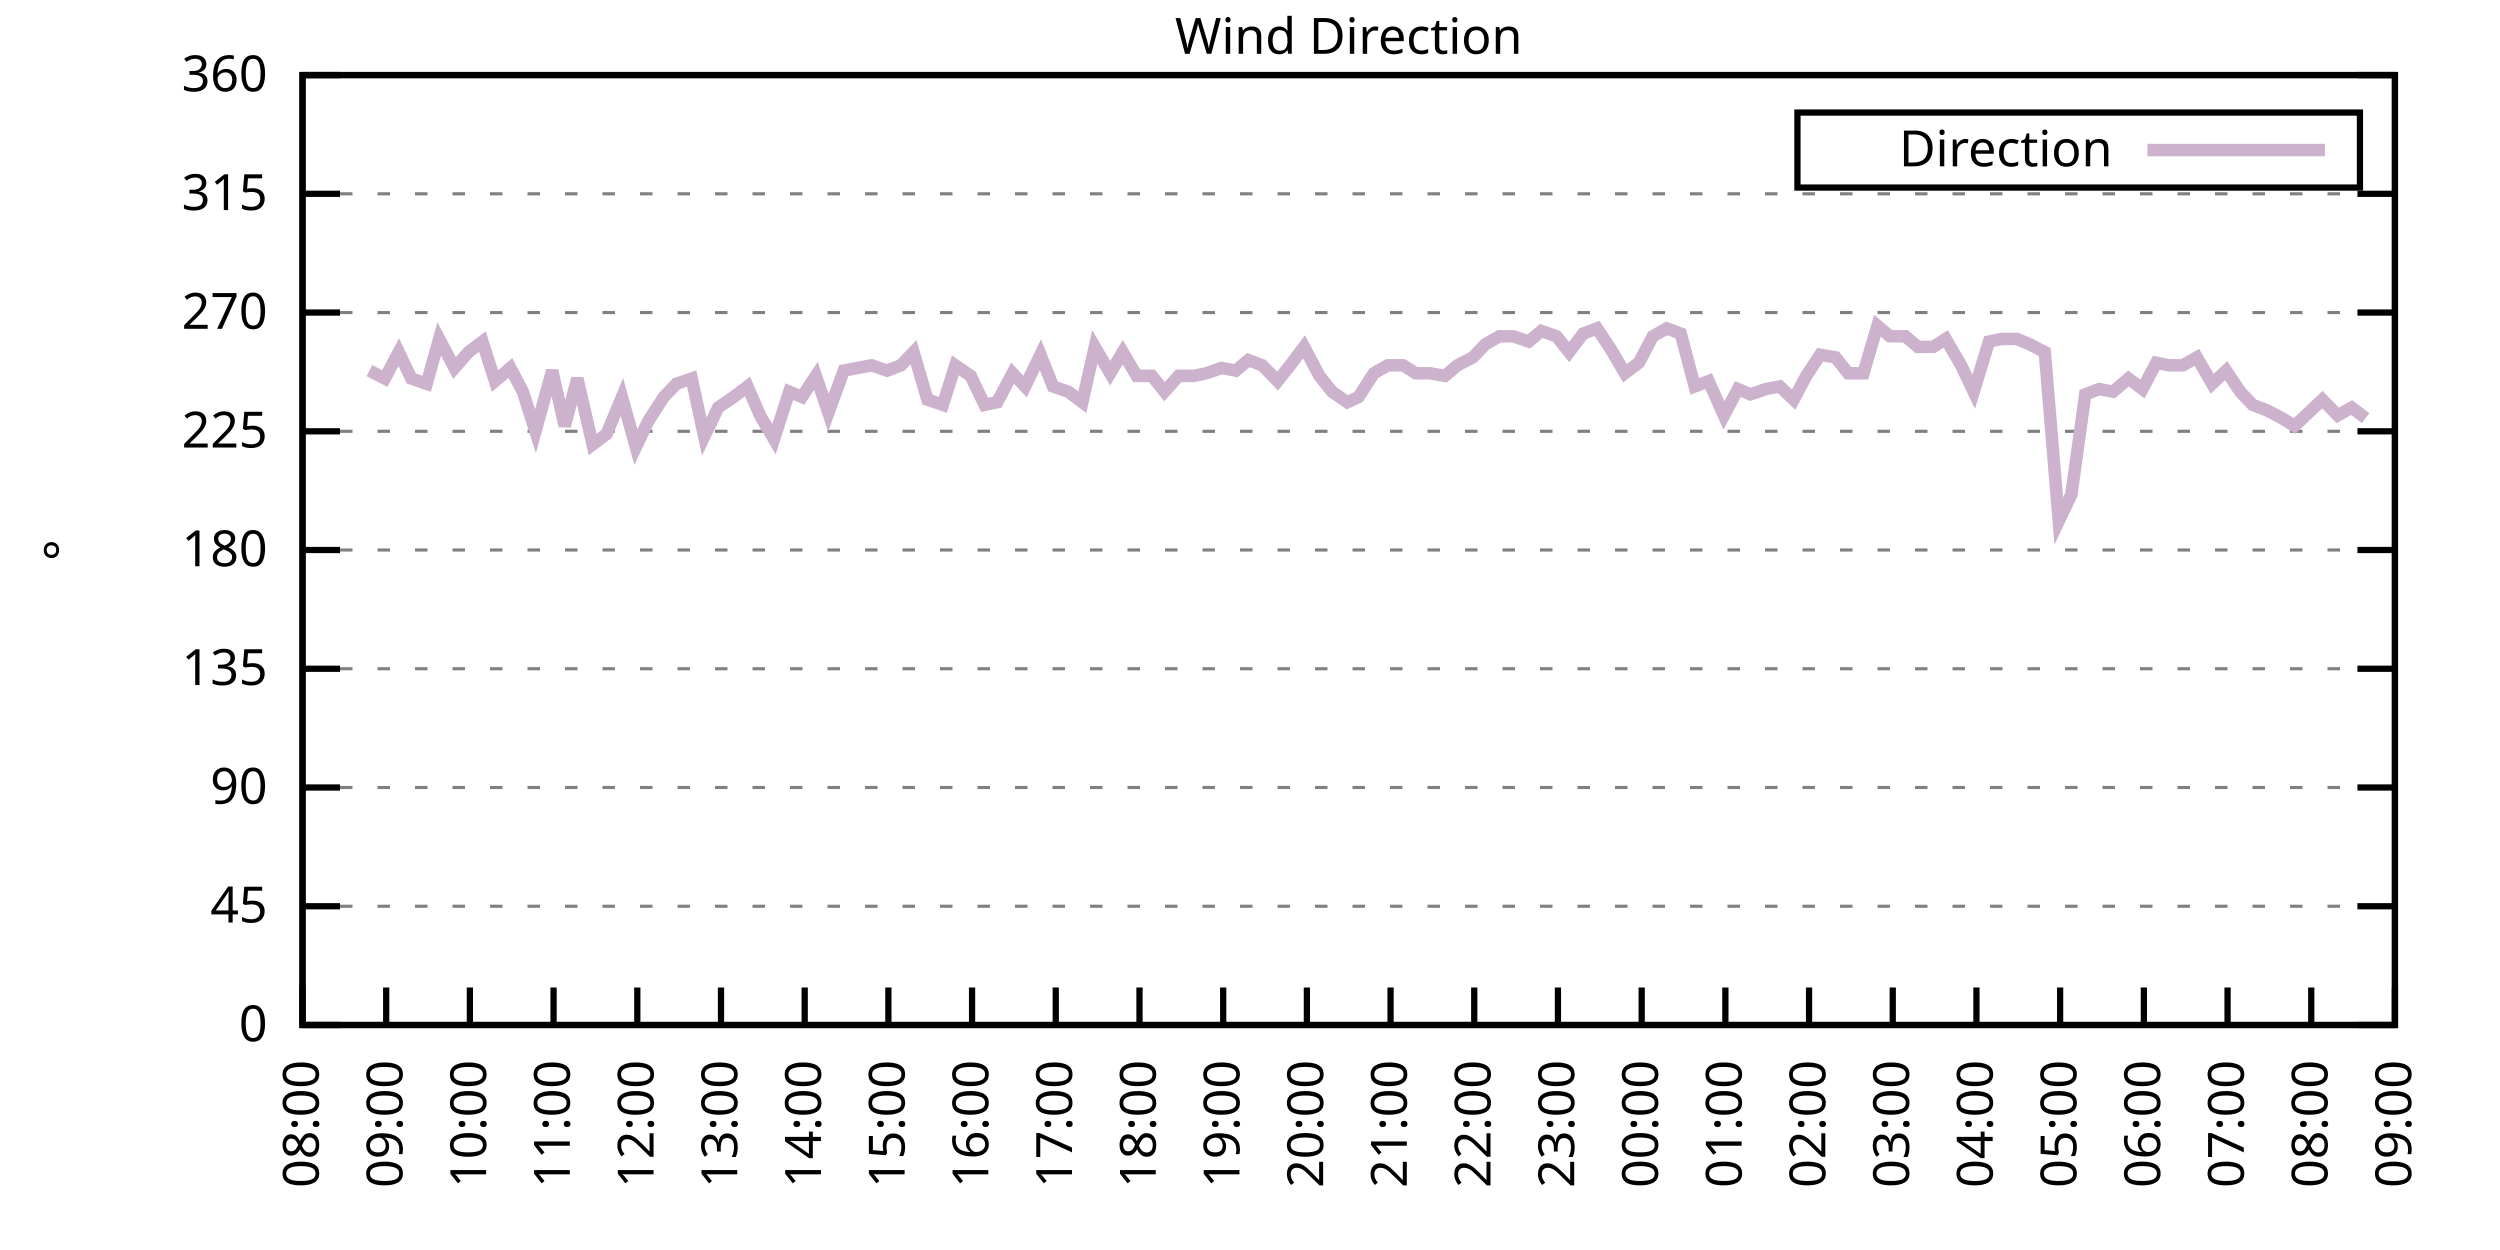
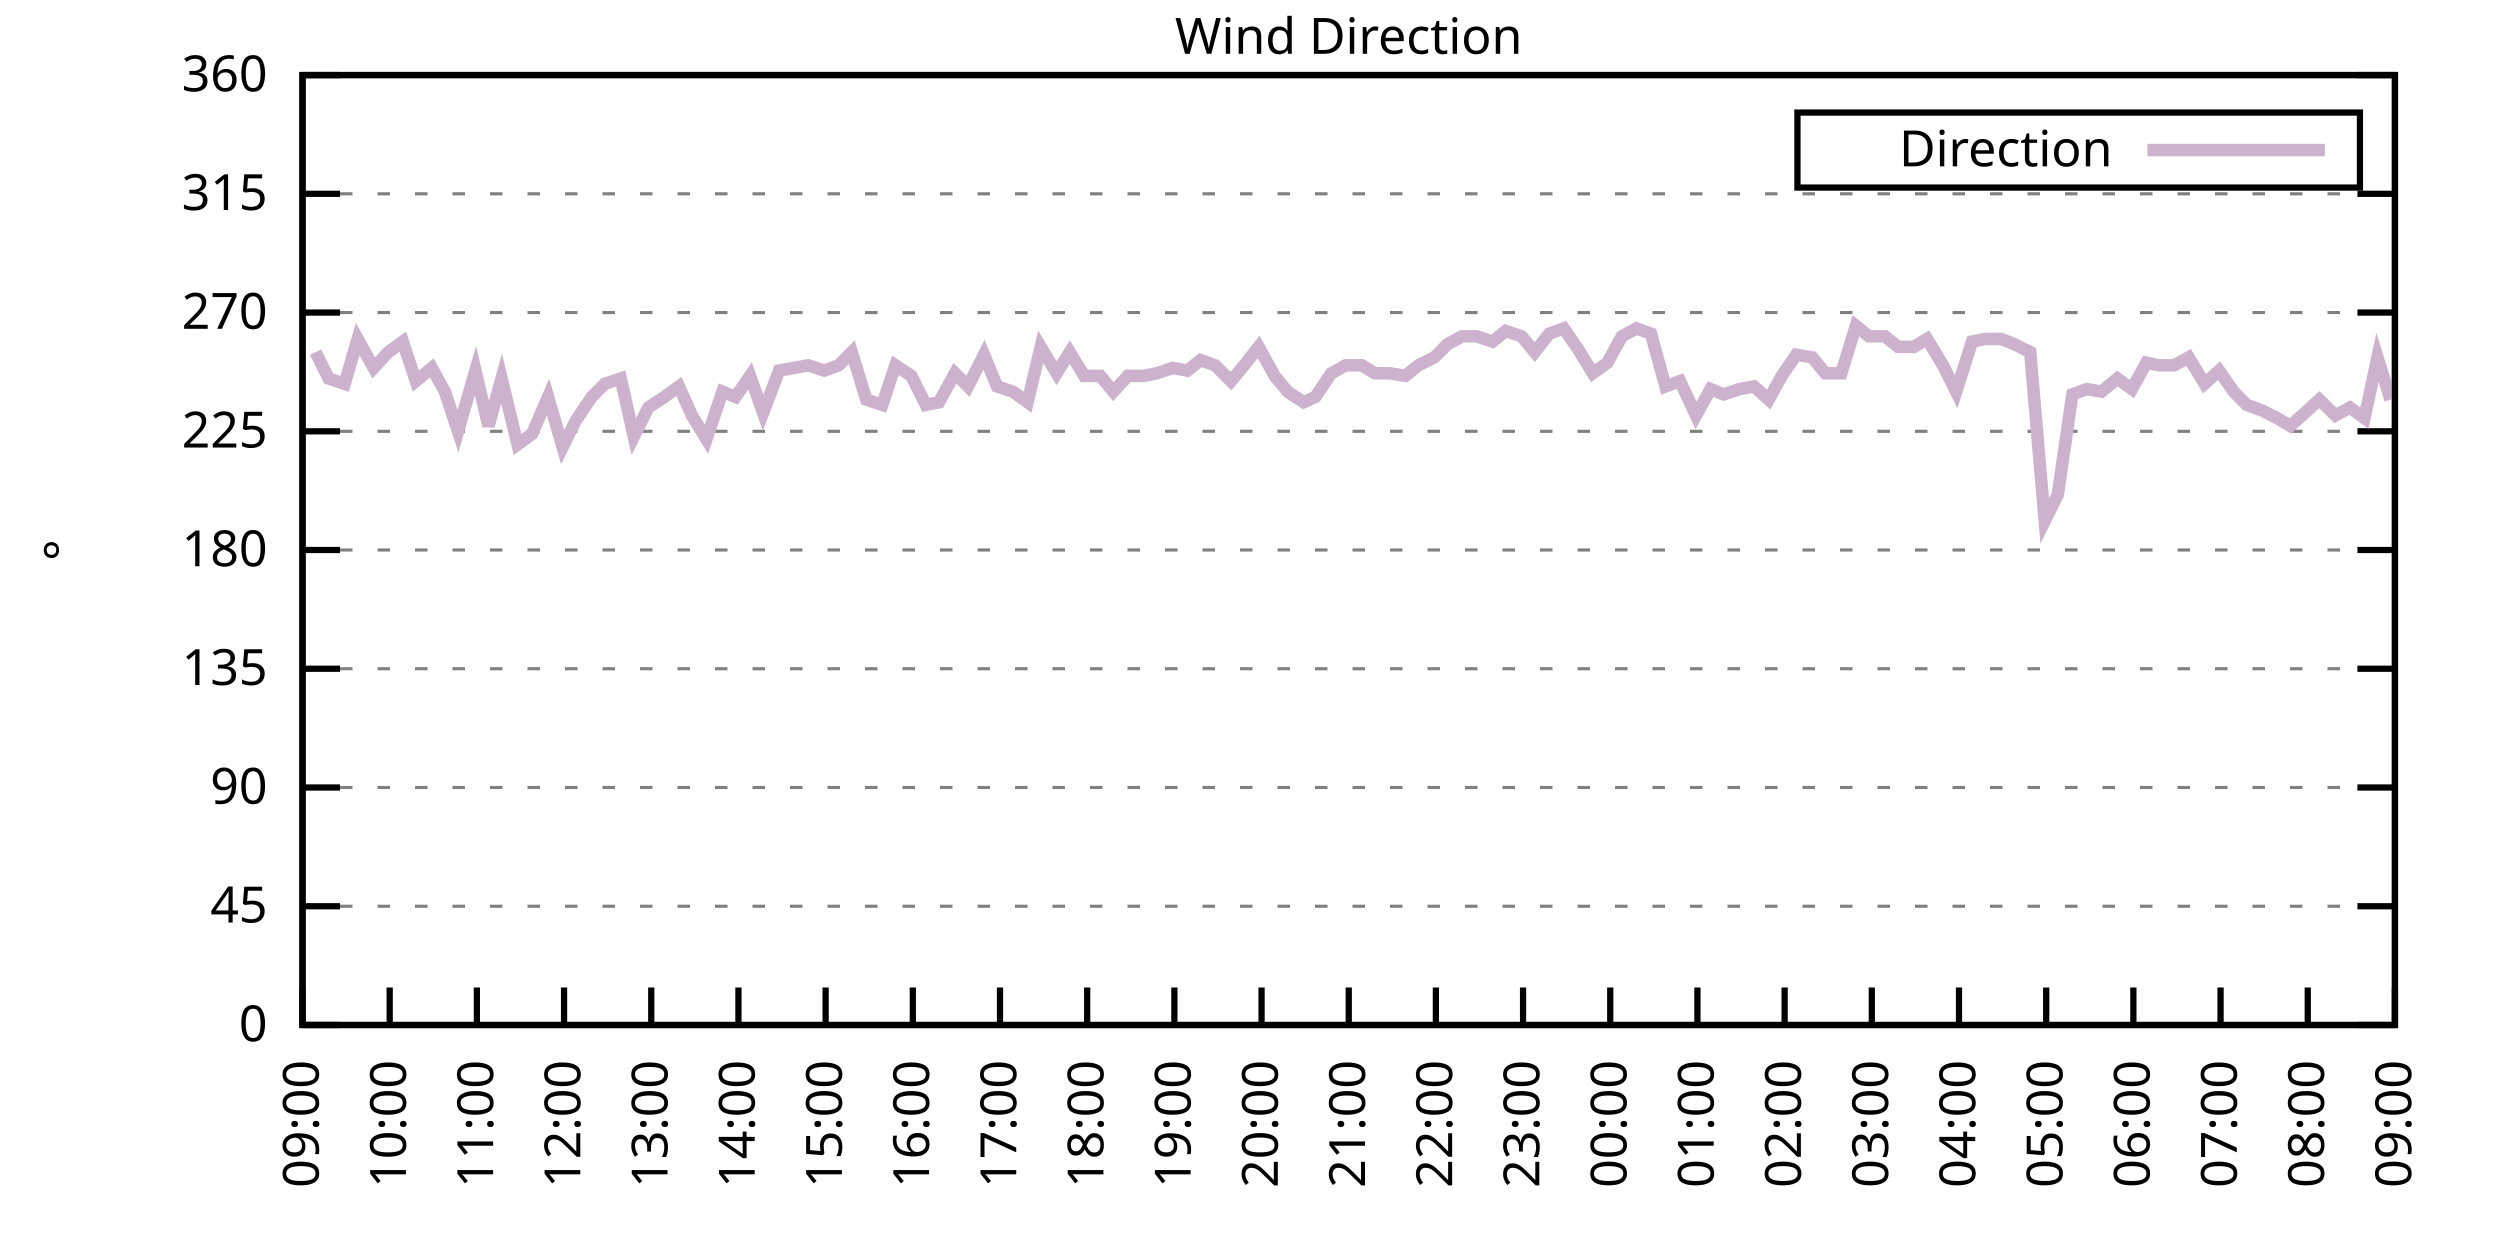
<svg xmlns="http://www.w3.org/2000/svg" xmlns:xlink="http://www.w3.org/1999/xlink" width="400" height="200" viewBox="0 0 400 200">
  <g id="gnuplot_canvas">
    <rect x="0" y="0" width="400" height="200" fill="none" />
    <defs>
      <circle id="gpDot" r="0.5" stroke-width="0.5" stroke="currentColor" />
      <path id="gpPt0" stroke-width="0.333" stroke="currentColor" d="M-1,0 h2 M0,-1 v2" />
      <path id="gpPt1" stroke-width="0.333" stroke="currentColor" d="M-1,-1 L1,1 M1,-1 L-1,1" />
      <path id="gpPt2" stroke-width="0.333" stroke="currentColor" d="M-1,0 L1,0 M0,-1 L0,1 M-1,-1 L1,1 M-1,1 L1,-1" />
      <rect id="gpPt3" stroke-width="0.333" stroke="currentColor" x="-1" y="-1" width="2" height="2" />
      <rect id="gpPt4" stroke-width="0.333" stroke="currentColor" fill="currentColor" x="-1" y="-1" width="2" height="2" />
      <circle id="gpPt5" stroke-width="0.333" stroke="currentColor" cx="0" cy="0" r="1" />
      <use xlink:href="#gpPt5" id="gpPt6" fill="currentColor" stroke="none" />
      <path id="gpPt7" stroke-width="0.333" stroke="currentColor" d="M0,-1.33 L-1.33,0.67 L1.33,0.67 z" />
      <use xlink:href="#gpPt7" id="gpPt8" fill="currentColor" stroke="none" />
      <use xlink:href="#gpPt7" id="gpPt9" stroke="currentColor" transform="rotate(180)" />
      <use xlink:href="#gpPt9" id="gpPt10" fill="currentColor" stroke="none" />
      <use xlink:href="#gpPt3" id="gpPt11" stroke="currentColor" transform="rotate(45)" />
      <use xlink:href="#gpPt11" id="gpPt12" fill="currentColor" stroke="none" />
      <path id="gpPt13" stroke-width="0.333" stroke="currentColor" d="M0,1.330 L1.265,0.411 L0.782,-1.067 L-0.782,-1.076 L-1.265,0.411 z" />
      <use xlink:href="#gpPt13" id="gpPt14" fill="currentColor" stroke="none" />
      <filter id="textbox" filterUnits="objectBoundingBox" x="0" y="0" height="1" width="1">
        <feFlood flood-color="white" flood-opacity="1" result="bgnd" />
        <feComposite in="SourceGraphic" in2="bgnd" operator="atop" />
      </filter>
      <filter id="greybox" filterUnits="objectBoundingBox" x="0" y="0" height="1" width="1">
        <feFlood flood-color="lightgrey" flood-opacity="1" result="grey" />
        <feComposite in="SourceGraphic" in2="grey" operator="atop" />
      </filter>
    </defs>
    <g fill="none" color="white" stroke="currentColor" stroke-width="1.00" stroke-linecap="butt" stroke-linejoin="miter">
</g>
    <g fill="none" color="black" stroke="currentColor" stroke-width="1.00" stroke-linecap="butt" stroke-linejoin="miter">
      <g stroke="none" shape-rendering="crispEdges">
        <polygon fill="rgb(255, 255, 255)" points="48.40,164.00 383.18,164.00 383.18,12.02 48.40,12.02 " />
      </g>
    </g>
    <g fill="none" color="black" stroke="currentColor" stroke-width="1.00" stroke-linecap="butt" stroke-linejoin="miter">
</g>
    <g fill="none" color="black" stroke="black" stroke-width="0.50" stroke-linecap="butt" stroke-linejoin="miter">
</g>
    <g fill="none" color="gray" stroke="currentColor" stroke-width="0.50" stroke-linecap="butt" stroke-linejoin="miter">
      <path stroke="gray" stroke-dasharray="2,4" class="gridline" d="M48.40,164.00 L383.19,164.00  " />
    </g>
    <g fill="none" color="gray" stroke="gray" stroke-width="1.00" stroke-linecap="butt" stroke-linejoin="miter">
</g>
    <g fill="none" color="black" stroke="currentColor" stroke-width="1.00" stroke-linecap="butt" stroke-linejoin="miter">
      <path stroke="black" d="M48.40,164.00 L54.40,164.00 M383.19,164.00 L377.19,164.00  " />
      <g transform="translate(42.80,166.60)" stroke="none" fill="black" font-family="Sans" font-size="8.00" text-anchor="end">
        <text>
          <tspan font-family="Sans"> 0</tspan>
        </text>
      </g>
    </g>
    <g fill="none" color="black" stroke="currentColor" stroke-width="1.00" stroke-linecap="butt" stroke-linejoin="miter">
</g>
    <g fill="none" color="black" stroke="black" stroke-width="0.50" stroke-linecap="butt" stroke-linejoin="miter">
</g>
    <g fill="none" color="gray" stroke="currentColor" stroke-width="0.50" stroke-linecap="butt" stroke-linejoin="miter">
      <path stroke="gray" stroke-dasharray="2,4" class="gridline" d="M48.40,145.00 L383.19,145.00  " />
    </g>
    <g fill="none" color="gray" stroke="gray" stroke-width="1.00" stroke-linecap="butt" stroke-linejoin="miter">
</g>
    <g fill="none" color="black" stroke="currentColor" stroke-width="1.00" stroke-linecap="butt" stroke-linejoin="miter">
      <path stroke="black" d="M48.40,145.00 L54.40,145.00 M383.19,145.00 L377.19,145.00  " />
      <g transform="translate(42.80,147.60)" stroke="none" fill="black" font-family="Sans" font-size="8.00" text-anchor="end">
        <text>
          <tspan font-family="Sans"> 45</tspan>
        </text>
      </g>
    </g>
    <g fill="none" color="black" stroke="currentColor" stroke-width="1.00" stroke-linecap="butt" stroke-linejoin="miter">
</g>
    <g fill="none" color="black" stroke="black" stroke-width="0.50" stroke-linecap="butt" stroke-linejoin="miter">
</g>
    <g fill="none" color="gray" stroke="currentColor" stroke-width="0.50" stroke-linecap="butt" stroke-linejoin="miter">
      <path stroke="gray" stroke-dasharray="2,4" class="gridline" d="M48.40,126.00 L383.19,126.00  " />
    </g>
    <g fill="none" color="gray" stroke="gray" stroke-width="1.00" stroke-linecap="butt" stroke-linejoin="miter">
</g>
    <g fill="none" color="black" stroke="currentColor" stroke-width="1.00" stroke-linecap="butt" stroke-linejoin="miter">
      <path stroke="black" d="M48.40,126.00 L54.40,126.00 M383.19,126.00 L377.19,126.00  " />
      <g transform="translate(42.80,128.60)" stroke="none" fill="black" font-family="Sans" font-size="8.00" text-anchor="end">
        <text>
          <tspan font-family="Sans"> 90</tspan>
        </text>
      </g>
    </g>
    <g fill="none" color="black" stroke="currentColor" stroke-width="1.00" stroke-linecap="butt" stroke-linejoin="miter">
</g>
    <g fill="none" color="black" stroke="black" stroke-width="0.50" stroke-linecap="butt" stroke-linejoin="miter">
</g>
    <g fill="none" color="gray" stroke="currentColor" stroke-width="0.50" stroke-linecap="butt" stroke-linejoin="miter">
      <path stroke="gray" stroke-dasharray="2,4" class="gridline" d="M48.40,107.00 L383.19,107.00  " />
    </g>
    <g fill="none" color="gray" stroke="gray" stroke-width="1.00" stroke-linecap="butt" stroke-linejoin="miter">
</g>
    <g fill="none" color="black" stroke="currentColor" stroke-width="1.00" stroke-linecap="butt" stroke-linejoin="miter">
      <path stroke="black" d="M48.40,107.00 L54.40,107.00 M383.19,107.00 L377.19,107.00  " />
      <g transform="translate(42.80,109.60)" stroke="none" fill="black" font-family="Sans" font-size="8.00" text-anchor="end">
        <text>
          <tspan font-family="Sans"> 135</tspan>
        </text>
      </g>
    </g>
    <g fill="none" color="black" stroke="currentColor" stroke-width="1.00" stroke-linecap="butt" stroke-linejoin="miter">
</g>
    <g fill="none" color="black" stroke="black" stroke-width="0.50" stroke-linecap="butt" stroke-linejoin="miter">
</g>
    <g fill="none" color="gray" stroke="currentColor" stroke-width="0.50" stroke-linecap="butt" stroke-linejoin="miter">
      <path stroke="gray" stroke-dasharray="2,4" class="gridline" d="M48.40,88.00 L383.19,88.00  " />
    </g>
    <g fill="none" color="gray" stroke="gray" stroke-width="1.00" stroke-linecap="butt" stroke-linejoin="miter">
</g>
    <g fill="none" color="black" stroke="currentColor" stroke-width="1.00" stroke-linecap="butt" stroke-linejoin="miter">
      <path stroke="black" d="M48.40,88.00 L54.40,88.00 M383.19,88.00 L377.19,88.00  " />
      <g transform="translate(42.80,90.60)" stroke="none" fill="black" font-family="Sans" font-size="8.00" text-anchor="end">
        <text>
          <tspan font-family="Sans"> 180</tspan>
        </text>
      </g>
    </g>
    <g fill="none" color="black" stroke="currentColor" stroke-width="1.00" stroke-linecap="butt" stroke-linejoin="miter">
</g>
    <g fill="none" color="black" stroke="black" stroke-width="0.50" stroke-linecap="butt" stroke-linejoin="miter">
</g>
    <g fill="none" color="gray" stroke="currentColor" stroke-width="0.50" stroke-linecap="butt" stroke-linejoin="miter">
      <path stroke="gray" stroke-dasharray="2,4" class="gridline" d="M48.40,69.01 L383.19,69.01  " />
    </g>
    <g fill="none" color="gray" stroke="gray" stroke-width="1.00" stroke-linecap="butt" stroke-linejoin="miter">
</g>
    <g fill="none" color="black" stroke="currentColor" stroke-width="1.00" stroke-linecap="butt" stroke-linejoin="miter">
      <path stroke="black" d="M48.40,69.01 L54.40,69.01 M383.19,69.01 L377.19,69.01  " />
      <g transform="translate(42.80,71.61)" stroke="none" fill="black" font-family="Sans" font-size="8.00" text-anchor="end">
        <text>
          <tspan font-family="Sans"> 225</tspan>
        </text>
      </g>
    </g>
    <g fill="none" color="black" stroke="currentColor" stroke-width="1.00" stroke-linecap="butt" stroke-linejoin="miter">
</g>
    <g fill="none" color="black" stroke="black" stroke-width="0.50" stroke-linecap="butt" stroke-linejoin="miter">
</g>
    <g fill="none" color="gray" stroke="currentColor" stroke-width="0.50" stroke-linecap="butt" stroke-linejoin="miter">
      <path stroke="gray" stroke-dasharray="2,4" class="gridline" d="M48.40,50.01 L383.19,50.01  " />
    </g>
    <g fill="none" color="gray" stroke="gray" stroke-width="1.00" stroke-linecap="butt" stroke-linejoin="miter">
</g>
    <g fill="none" color="black" stroke="currentColor" stroke-width="1.00" stroke-linecap="butt" stroke-linejoin="miter">
      <path stroke="black" d="M48.40,50.01 L54.40,50.01 M383.19,50.01 L377.19,50.01  " />
      <g transform="translate(42.80,52.61)" stroke="none" fill="black" font-family="Sans" font-size="8.00" text-anchor="end">
        <text>
          <tspan font-family="Sans"> 270</tspan>
        </text>
      </g>
    </g>
    <g fill="none" color="black" stroke="currentColor" stroke-width="1.00" stroke-linecap="butt" stroke-linejoin="miter">
</g>
    <g fill="none" color="black" stroke="black" stroke-width="0.50" stroke-linecap="butt" stroke-linejoin="miter">
</g>
    <g fill="none" color="gray" stroke="currentColor" stroke-width="0.50" stroke-linecap="butt" stroke-linejoin="miter">
      <path stroke="gray" stroke-dasharray="2,4" class="gridline" d="M48.40,31.01 L383.19,31.01  " />
    </g>
    <g fill="none" color="gray" stroke="gray" stroke-width="1.00" stroke-linecap="butt" stroke-linejoin="miter">
</g>
    <g fill="none" color="black" stroke="currentColor" stroke-width="1.00" stroke-linecap="butt" stroke-linejoin="miter">
      <path stroke="black" d="M48.40,31.01 L54.40,31.01 M383.19,31.01 L377.19,31.01  " />
      <g transform="translate(42.80,33.61)" stroke="none" fill="black" font-family="Sans" font-size="8.00" text-anchor="end">
        <text>
          <tspan font-family="Sans"> 315</tspan>
        </text>
      </g>
    </g>
    <g fill="none" color="black" stroke="currentColor" stroke-width="1.00" stroke-linecap="butt" stroke-linejoin="miter">
</g>
    <g fill="none" color="black" stroke="black" stroke-width="0.50" stroke-linecap="butt" stroke-linejoin="miter">
</g>
    <g fill="none" color="gray" stroke="currentColor" stroke-width="0.50" stroke-linecap="butt" stroke-linejoin="miter">
      <path stroke="gray" stroke-dasharray="2,4" class="gridline" d="M48.40,12.01 L383.19,12.01  " />
    </g>
    <g fill="none" color="gray" stroke="gray" stroke-width="1.00" stroke-linecap="butt" stroke-linejoin="miter">
</g>
    <g fill="none" color="black" stroke="currentColor" stroke-width="1.00" stroke-linecap="butt" stroke-linejoin="miter">
      <path stroke="black" d="M48.40,12.01 L54.40,12.01 M383.19,12.01 L377.19,12.01  " />
      <g transform="translate(42.80,14.61)" stroke="none" fill="black" font-family="Sans" font-size="8.00" text-anchor="end">
        <text>
          <tspan font-family="Sans"> 360</tspan>
        </text>
      </g>
    </g>
    <g fill="none" color="black" stroke="currentColor" stroke-width="1.00" stroke-linecap="butt" stroke-linejoin="miter">
      <path stroke="black" d="M48.40,164.00 L48.40,158.00  " />
      <g transform="translate(51.00,169.60) rotate(270.00)" stroke="none" fill="black" font-family="Sans" font-size="8.00" text-anchor="end">
        <text>
-           <tspan font-family="Sans">08:00</tspan>
-         </text>
-       </g>
-     </g>
-     <g fill="none" color="black" stroke="currentColor" stroke-width="1.00" stroke-linecap="butt" stroke-linejoin="miter">
-       <path stroke="black" d="M61.79,164.00 L61.79,158.00  " />
-       <g transform="translate(64.39,169.60) rotate(270.00)" stroke="none" fill="black" font-family="Sans" font-size="8.00" text-anchor="end">
-         <text>
          <tspan font-family="Sans">09:00</tspan>
        </text>
      </g>
    </g>
    <g fill="none" color="black" stroke="currentColor" stroke-width="1.00" stroke-linecap="butt" stroke-linejoin="miter">
-       <path stroke="black" d="M75.18,164.00 L75.18,158.00  " />
-       <g transform="translate(77.78,169.60) rotate(270.00)" stroke="none" fill="black" font-family="Sans" font-size="8.00" text-anchor="end">
+       <path stroke="black" d="M62.35,164.00 L62.35,158.00  " />
+       <g transform="translate(64.95,169.60) rotate(270.00)" stroke="none" fill="black" font-family="Sans" font-size="8.00" text-anchor="end">
        <text>
          <tspan font-family="Sans">10:00</tspan>
        </text>
      </g>
    </g>
    <g fill="none" color="black" stroke="currentColor" stroke-width="1.00" stroke-linecap="butt" stroke-linejoin="miter">
-       <path stroke="black" d="M88.57,164.00 L88.57,158.00  " />
-       <g transform="translate(91.17,169.60) rotate(270.00)" stroke="none" fill="black" font-family="Sans" font-size="8.00" text-anchor="end">
+       <path stroke="black" d="M76.30,164.00 L76.30,158.00  " />
+       <g transform="translate(78.90,169.60) rotate(270.00)" stroke="none" fill="black" font-family="Sans" font-size="8.00" text-anchor="end">
        <text>
          <tspan font-family="Sans">11:00</tspan>
        </text>
      </g>
    </g>
    <g fill="none" color="black" stroke="currentColor" stroke-width="1.00" stroke-linecap="butt" stroke-linejoin="miter">
-       <path stroke="black" d="M101.97,164.00 L101.97,158.00  " />
-       <g transform="translate(104.57,169.60) rotate(270.00)" stroke="none" fill="black" font-family="Sans" font-size="8.00" text-anchor="end">
+       <path stroke="black" d="M90.25,164.00 L90.25,158.00  " />
+       <g transform="translate(92.85,169.60) rotate(270.00)" stroke="none" fill="black" font-family="Sans" font-size="8.00" text-anchor="end">
        <text>
          <tspan font-family="Sans">12:00</tspan>
        </text>
      </g>
    </g>
    <g fill="none" color="black" stroke="currentColor" stroke-width="1.00" stroke-linecap="butt" stroke-linejoin="miter">
-       <path stroke="black" d="M115.36,164.00 L115.36,158.00  " />
-       <g transform="translate(117.96,169.60) rotate(270.00)" stroke="none" fill="black" font-family="Sans" font-size="8.00" text-anchor="end">
+       <path stroke="black" d="M104.20,164.00 L104.20,158.00  " />
+       <g transform="translate(106.80,169.60) rotate(270.00)" stroke="none" fill="black" font-family="Sans" font-size="8.00" text-anchor="end">
        <text>
          <tspan font-family="Sans">13:00</tspan>
        </text>
      </g>
    </g>
    <g fill="none" color="black" stroke="currentColor" stroke-width="1.00" stroke-linecap="butt" stroke-linejoin="miter">
-       <path stroke="black" d="M128.75,164.00 L128.75,158.00  " />
-       <g transform="translate(131.35,169.60) rotate(270.00)" stroke="none" fill="black" font-family="Sans" font-size="8.00" text-anchor="end">
+       <path stroke="black" d="M118.15,164.00 L118.15,158.00  " />
+       <g transform="translate(120.75,169.60) rotate(270.00)" stroke="none" fill="black" font-family="Sans" font-size="8.00" text-anchor="end">
        <text>
          <tspan font-family="Sans">14:00</tspan>
        </text>
      </g>
    </g>
    <g fill="none" color="black" stroke="currentColor" stroke-width="1.00" stroke-linecap="butt" stroke-linejoin="miter">
-       <path stroke="black" d="M142.14,164.00 L142.14,158.00  " />
-       <g transform="translate(144.74,169.60) rotate(270.00)" stroke="none" fill="black" font-family="Sans" font-size="8.00" text-anchor="end">
+       <path stroke="black" d="M132.10,164.00 L132.10,158.00  " />
+       <g transform="translate(134.70,169.60) rotate(270.00)" stroke="none" fill="black" font-family="Sans" font-size="8.00" text-anchor="end">
        <text>
          <tspan font-family="Sans">15:00</tspan>
        </text>
      </g>
    </g>
    <g fill="none" color="black" stroke="currentColor" stroke-width="1.00" stroke-linecap="butt" stroke-linejoin="miter">
-       <path stroke="black" d="M155.53,164.00 L155.53,158.00  " />
-       <g transform="translate(158.13,169.60) rotate(270.00)" stroke="none" fill="black" font-family="Sans" font-size="8.00" text-anchor="end">
+       <path stroke="black" d="M146.05,164.00 L146.05,158.00  " />
+       <g transform="translate(148.65,169.60) rotate(270.00)" stroke="none" fill="black" font-family="Sans" font-size="8.00" text-anchor="end">
        <text>
          <tspan font-family="Sans">16:00</tspan>
        </text>
      </g>
    </g>
    <g fill="none" color="black" stroke="currentColor" stroke-width="1.00" stroke-linecap="butt" stroke-linejoin="miter">
-       <path stroke="black" d="M168.92,164.00 L168.92,158.00  " />
-       <g transform="translate(171.52,169.60) rotate(270.00)" stroke="none" fill="black" font-family="Sans" font-size="8.00" text-anchor="end">
+       <path stroke="black" d="M160.00,164.00 L160.00,158.00  " />
+       <g transform="translate(162.60,169.60) rotate(270.00)" stroke="none" fill="black" font-family="Sans" font-size="8.00" text-anchor="end">
        <text>
          <tspan font-family="Sans">17:00</tspan>
        </text>
      </g>
    </g>
    <g fill="none" color="black" stroke="currentColor" stroke-width="1.00" stroke-linecap="butt" stroke-linejoin="miter">
-       <path stroke="black" d="M182.32,164.00 L182.32,158.00  " />
-       <g transform="translate(184.92,169.60) rotate(270.00)" stroke="none" fill="black" font-family="Sans" font-size="8.00" text-anchor="end">
+       <path stroke="black" d="M173.95,164.00 L173.95,158.00  " />
+       <g transform="translate(176.55,169.60) rotate(270.00)" stroke="none" fill="black" font-family="Sans" font-size="8.00" text-anchor="end">
        <text>
          <tspan font-family="Sans">18:00</tspan>
        </text>
      </g>
    </g>
    <g fill="none" color="black" stroke="currentColor" stroke-width="1.00" stroke-linecap="butt" stroke-linejoin="miter">
-       <path stroke="black" d="M195.71,164.00 L195.71,158.00  " />
-       <g transform="translate(198.31,169.60) rotate(270.00)" stroke="none" fill="black" font-family="Sans" font-size="8.00" text-anchor="end">
+       <path stroke="black" d="M187.90,164.00 L187.90,158.00  " />
+       <g transform="translate(190.50,169.60) rotate(270.00)" stroke="none" fill="black" font-family="Sans" font-size="8.00" text-anchor="end">
        <text>
          <tspan font-family="Sans">19:00</tspan>
        </text>
      </g>
    </g>
    <g fill="none" color="black" stroke="currentColor" stroke-width="1.00" stroke-linecap="butt" stroke-linejoin="miter">
-       <path stroke="black" d="M209.10,164.00 L209.10,158.00  " />
-       <g transform="translate(211.70,169.60) rotate(270.00)" stroke="none" fill="black" font-family="Sans" font-size="8.00" text-anchor="end">
+       <path stroke="black" d="M201.85,164.00 L201.85,158.00  " />
+       <g transform="translate(204.45,169.60) rotate(270.00)" stroke="none" fill="black" font-family="Sans" font-size="8.00" text-anchor="end">
        <text>
          <tspan font-family="Sans">20:00</tspan>
        </text>
      </g>
    </g>
    <g fill="none" color="black" stroke="currentColor" stroke-width="1.00" stroke-linecap="butt" stroke-linejoin="miter">
-       <path stroke="black" d="M222.49,164.00 L222.49,158.00  " />
-       <g transform="translate(225.09,169.60) rotate(270.00)" stroke="none" fill="black" font-family="Sans" font-size="8.00" text-anchor="end">
+       <path stroke="black" d="M215.80,164.00 L215.80,158.00  " />
+       <g transform="translate(218.40,169.60) rotate(270.00)" stroke="none" fill="black" font-family="Sans" font-size="8.00" text-anchor="end">
        <text>
          <tspan font-family="Sans">21:00</tspan>
        </text>
      </g>
    </g>
    <g fill="none" color="black" stroke="currentColor" stroke-width="1.00" stroke-linecap="butt" stroke-linejoin="miter">
-       <path stroke="black" d="M235.88,164.00 L235.88,158.00  " />
-       <g transform="translate(238.48,169.60) rotate(270.00)" stroke="none" fill="black" font-family="Sans" font-size="8.00" text-anchor="end">
+       <path stroke="black" d="M229.74,164.00 L229.74,158.00  " />
+       <g transform="translate(232.34,169.60) rotate(270.00)" stroke="none" fill="black" font-family="Sans" font-size="8.00" text-anchor="end">
        <text>
          <tspan font-family="Sans">22:00</tspan>
        </text>
      </g>
    </g>
    <g fill="none" color="black" stroke="currentColor" stroke-width="1.00" stroke-linecap="butt" stroke-linejoin="miter">
-       <path stroke="black" d="M249.27,164.00 L249.27,158.00  " />
-       <g transform="translate(251.87,169.60) rotate(270.00)" stroke="none" fill="black" font-family="Sans" font-size="8.00" text-anchor="end">
+       <path stroke="black" d="M243.69,164.00 L243.69,158.00  " />
+       <g transform="translate(246.29,169.60) rotate(270.00)" stroke="none" fill="black" font-family="Sans" font-size="8.00" text-anchor="end">
        <text>
          <tspan font-family="Sans">23:00</tspan>
        </text>
      </g>
    </g>
    <g fill="none" color="black" stroke="currentColor" stroke-width="1.00" stroke-linecap="butt" stroke-linejoin="miter">
-       <path stroke="black" d="M262.67,164.00 L262.67,158.00  " />
-       <g transform="translate(265.27,169.60) rotate(270.00)" stroke="none" fill="black" font-family="Sans" font-size="8.00" text-anchor="end">
+       <path stroke="black" d="M257.64,164.00 L257.64,158.00  " />
+       <g transform="translate(260.24,169.60) rotate(270.00)" stroke="none" fill="black" font-family="Sans" font-size="8.00" text-anchor="end">
        <text>
          <tspan font-family="Sans">00:00</tspan>
        </text>
      </g>
    </g>
    <g fill="none" color="black" stroke="currentColor" stroke-width="1.00" stroke-linecap="butt" stroke-linejoin="miter">
-       <path stroke="black" d="M276.06,164.00 L276.06,158.00  " />
-       <g transform="translate(278.66,169.60) rotate(270.00)" stroke="none" fill="black" font-family="Sans" font-size="8.00" text-anchor="end">
+       <path stroke="black" d="M271.59,164.00 L271.59,158.00  " />
+       <g transform="translate(274.19,169.60) rotate(270.00)" stroke="none" fill="black" font-family="Sans" font-size="8.00" text-anchor="end">
        <text>
          <tspan font-family="Sans">01:00</tspan>
        </text>
      </g>
    </g>
    <g fill="none" color="black" stroke="currentColor" stroke-width="1.00" stroke-linecap="butt" stroke-linejoin="miter">
-       <path stroke="black" d="M289.45,164.00 L289.45,158.00  " />
-       <g transform="translate(292.05,169.60) rotate(270.00)" stroke="none" fill="black" font-family="Sans" font-size="8.00" text-anchor="end">
+       <path stroke="black" d="M285.54,164.00 L285.54,158.00  " />
+       <g transform="translate(288.14,169.60) rotate(270.00)" stroke="none" fill="black" font-family="Sans" font-size="8.00" text-anchor="end">
        <text>
          <tspan font-family="Sans">02:00</tspan>
        </text>
      </g>
    </g>
    <g fill="none" color="black" stroke="currentColor" stroke-width="1.00" stroke-linecap="butt" stroke-linejoin="miter">
-       <path stroke="black" d="M302.84,164.00 L302.84,158.00  " />
-       <g transform="translate(305.44,169.60) rotate(270.00)" stroke="none" fill="black" font-family="Sans" font-size="8.00" text-anchor="end">
+       <path stroke="black" d="M299.49,164.00 L299.49,158.00  " />
+       <g transform="translate(302.09,169.60) rotate(270.00)" stroke="none" fill="black" font-family="Sans" font-size="8.00" text-anchor="end">
        <text>
          <tspan font-family="Sans">03:00</tspan>
        </text>
      </g>
    </g>
    <g fill="none" color="black" stroke="currentColor" stroke-width="1.00" stroke-linecap="butt" stroke-linejoin="miter">
-       <path stroke="black" d="M316.23,164.00 L316.23,158.00  " />
-       <g transform="translate(318.83,169.60) rotate(270.00)" stroke="none" fill="black" font-family="Sans" font-size="8.00" text-anchor="end">
+       <path stroke="black" d="M313.44,164.00 L313.44,158.00  " />
+       <g transform="translate(316.04,169.60) rotate(270.00)" stroke="none" fill="black" font-family="Sans" font-size="8.00" text-anchor="end">
        <text>
          <tspan font-family="Sans">04:00</tspan>
        </text>
      </g>
    </g>
    <g fill="none" color="black" stroke="currentColor" stroke-width="1.00" stroke-linecap="butt" stroke-linejoin="miter">
-       <path stroke="black" d="M329.62,164.00 L329.62,158.00  " />
-       <g transform="translate(332.22,169.60) rotate(270.00)" stroke="none" fill="black" font-family="Sans" font-size="8.00" text-anchor="end">
+       <path stroke="black" d="M327.39,164.00 L327.39,158.00  " />
+       <g transform="translate(329.99,169.60) rotate(270.00)" stroke="none" fill="black" font-family="Sans" font-size="8.00" text-anchor="end">
        <text>
          <tspan font-family="Sans">05:00</tspan>
        </text>
      </g>
    </g>
    <g fill="none" color="black" stroke="currentColor" stroke-width="1.00" stroke-linecap="butt" stroke-linejoin="miter">
-       <path stroke="black" d="M343.02,164.00 L343.02,158.00  " />
-       <g transform="translate(345.62,169.60) rotate(270.00)" stroke="none" fill="black" font-family="Sans" font-size="8.00" text-anchor="end">
+       <path stroke="black" d="M341.34,164.00 L341.34,158.00  " />
+       <g transform="translate(343.94,169.60) rotate(270.00)" stroke="none" fill="black" font-family="Sans" font-size="8.00" text-anchor="end">
        <text>
          <tspan font-family="Sans">06:00</tspan>
        </text>
      </g>
    </g>
    <g fill="none" color="black" stroke="currentColor" stroke-width="1.00" stroke-linecap="butt" stroke-linejoin="miter">
-       <path stroke="black" d="M356.41,164.00 L356.41,158.00  " />
-       <g transform="translate(359.01,169.60) rotate(270.00)" stroke="none" fill="black" font-family="Sans" font-size="8.00" text-anchor="end">
+       <path stroke="black" d="M355.29,164.00 L355.29,158.00  " />
+       <g transform="translate(357.89,169.60) rotate(270.00)" stroke="none" fill="black" font-family="Sans" font-size="8.00" text-anchor="end">
        <text>
          <tspan font-family="Sans">07:00</tspan>
        </text>
      </g>
    </g>
    <g fill="none" color="black" stroke="currentColor" stroke-width="1.00" stroke-linecap="butt" stroke-linejoin="miter">
-       <path stroke="black" d="M369.80,164.00 L369.80,158.00  " />
-       <g transform="translate(372.40,169.60) rotate(270.00)" stroke="none" fill="black" font-family="Sans" font-size="8.00" text-anchor="end">
+       <path stroke="black" d="M369.24,164.00 L369.24,158.00  " />
+       <g transform="translate(371.84,169.60) rotate(270.00)" stroke="none" fill="black" font-family="Sans" font-size="8.00" text-anchor="end">
        <text>
          <tspan font-family="Sans">08:00</tspan>
        </text>
      </g>
    </g>
    <g fill="none" color="black" stroke="currentColor" stroke-width="1.00" stroke-linecap="butt" stroke-linejoin="miter">
      <path stroke="black" d="M383.19,164.00 L383.19,158.00  " />
      <g transform="translate(385.79,169.60) rotate(270.00)" stroke="none" fill="black" font-family="Sans" font-size="8.00" text-anchor="end">
        <text>
          <tspan font-family="Sans">09:00</tspan>
        </text>
      </g>
    </g>
    <g fill="none" color="black" stroke="currentColor" stroke-width="1.00" stroke-linecap="butt" stroke-linejoin="miter">
</g>
    <g fill="none" color="black" stroke="currentColor" stroke-width="1.00" stroke-linecap="butt" stroke-linejoin="miter">
      <path stroke="black" d="M48.40,12.01 L48.40,164.00 L383.19,164.00 L383.19,12.01 L48.40,12.01 Z  " />
    </g>
    <g fill="none" color="black" stroke="currentColor" stroke-width="1.00" stroke-linecap="butt" stroke-linejoin="miter">
</g>
    <g fill="none" color="black" stroke="currentColor" stroke-width="1.00" stroke-linecap="butt" stroke-linejoin="miter">
      <path stroke="black" d="M287.59,30.01 L287.59,18.01 L377.59,18.01 L377.59,30.01 L287.59,30.01 Z  " />
    </g>
    <g id="Wind_direction_plot_1">
      <g fill="none" color="white" stroke="black" stroke-width="2.00" stroke-linecap="butt" stroke-linejoin="miter">
</g>
      <g fill="none" color="black" stroke="currentColor" stroke-width="2.00" stroke-linecap="butt" stroke-linejoin="miter">
        <g transform="translate(337.99,26.61)" stroke="none" fill="black" font-family="Sans" font-size="8.00" text-anchor="end">
          <text>
            <tspan font-family="Sans">Direction</tspan>
          </text>
        </g>
      </g>
      <g fill="none" color="black" stroke="currentColor" stroke-width="2.00" stroke-linecap="butt" stroke-linejoin="miter">
-         <path stroke="rgb(204, 178, 204)" d="M343.59,24.01 L371.99,24.01 M59.11,59.30 L61.57,60.56 L63.80,56.34 L65.81,60.56 L68.26,61.41 L70.27,54.23   L72.73,58.87 L74.96,56.34 L77.19,54.65 L79.20,60.98 L81.66,58.87 L83.66,62.67 L85.67,69.01 L88.35,59.30   L90.36,68.16 L92.37,60.56 L94.82,71.12 L97.06,69.43 L99.51,63.52 L101.74,71.54 L103.75,67.32 L106.21,63.52   L108.22,61.41 L110.67,60.56 L112.68,69.85 L114.91,65.21 L117.37,63.52 L119.60,61.83 L121.61,66.47 L123.84,70.27   L126.29,62.67 L128.30,63.52 L130.54,60.14 L132.54,66.05 L135.00,59.30 L137.23,58.87 L139.46,58.45 L141.92,59.30   L144.15,58.45 L146.16,56.34 L148.39,63.94 L150.85,64.78 L152.85,58.45 L155.31,60.14 L157.54,64.78 L159.55,64.36   L162.01,59.72 L164.01,61.83 L166.47,56.76 L168.48,61.83 L170.93,62.67 L173.17,64.36 L175.17,55.50 L177.63,59.72   L179.64,56.34 L181.87,60.14 L184.32,60.14 L186.33,62.67 L188.57,60.14 L191.02,60.14 L193.03,59.72 L195.48,58.87   L197.72,59.30 L199.73,57.61 L201.96,58.45 L204.41,60.98 L206.42,58.45 L208.65,55.50 L211.11,60.14 L213.12,62.67   L215.57,64.36 L217.36,63.52 L219.81,59.72 L222.04,58.45 L224.50,58.45 L226.51,59.72 L228.74,59.72 L231.20,60.14   L233.20,58.45 L235.66,57.18 L237.67,55.07 L239.90,53.81 L242.13,53.81 L244.59,54.65 L246.60,52.96 L249.05,53.81   L251.06,56.34 L253.29,53.39 L255.52,52.54 L257.76,55.92 L259.99,59.72 L262.22,58.03 L264.45,53.81 L266.68,52.54   L268.92,53.39 L271.15,61.83 L273.38,60.98 L275.83,66.47 L278.07,62.25 L280.07,63.10 L282.53,62.25 L284.76,61.83   L286.99,63.94 L289.00,60.14 L291.23,56.76 L293.69,57.18 L295.70,59.72 L298.15,59.72 L300.39,52.12 L302.39,53.81   L304.85,53.81 L306.86,55.50 L309.31,55.50 L311.32,54.23 L313.78,58.45 L315.79,62.67 L318.24,54.65 L320.25,54.23   L322.70,54.23 L324.71,55.07 L327.17,56.34 L329.40,83.36 L331.41,79.14 L333.64,63.10 L335.87,62.25 L338.10,62.67   L340.56,60.56 L342.79,62.25 L345.02,58.03 L347.03,58.45 L349.26,58.45 L351.50,57.18 L353.95,61.41 L356.18,59.30   L358.42,62.67 L360.42,64.78 L362.66,65.63 L365.11,66.90 L367.12,68.16 L369.35,66.05 L371.58,63.94 L374.04,66.47   L376.27,65.21 L378.50,66.90  " />
+         <path stroke="rgb(204, 178, 204)" d="M343.59,24.01 L371.99,24.01 M50.49,56.34 L52.58,60.56 L55.14,61.41 L57.23,54.23 L59.79,58.87 L62.12,56.34   L64.44,54.65 L66.53,60.98 L69.09,58.87 L71.18,62.67 L73.28,69.01 L76.07,59.30 L78.16,68.16 L80.25,60.56   L82.81,71.12 L85.13,69.43 L87.69,63.52 L90.02,71.54 L92.11,67.32 L94.67,63.52 L96.76,61.41 L99.32,60.56   L101.41,69.85 L103.73,65.21 L106.29,63.52 L108.62,61.83 L110.71,66.47 L113.03,70.27 L115.59,62.67 L117.68,63.52   L120.01,60.14 L122.10,66.05 L124.66,59.30 L126.98,58.87 L129.31,58.45 L131.87,59.30 L134.19,58.45 L136.28,56.34   L138.61,63.94 L141.16,64.78 L143.26,58.45 L145.81,60.14 L148.14,64.78 L150.23,64.36 L152.79,59.72 L154.88,61.83   L157.44,56.76 L159.53,61.83 L162.09,62.67 L164.41,64.36 L166.51,55.50 L169.06,59.72 L171.16,56.34 L173.48,60.14   L176.04,60.14 L178.13,62.67 L180.46,60.14 L183.01,60.14 L185.11,59.72 L187.66,58.87 L189.99,59.30 L192.08,57.61   L194.41,58.45 L196.96,60.98 L199.06,58.45 L201.38,55.50 L203.94,60.14 L206.03,62.67 L208.59,64.36 L210.45,63.52   L213.01,59.72 L215.33,58.45 L217.89,58.45 L219.98,59.72 L222.30,59.72 L224.86,60.14 L226.95,58.45 L229.51,57.18   L231.60,55.07 L233.93,53.81 L236.25,53.81 L238.81,54.65 L240.90,52.96 L243.46,53.81 L245.55,56.34 L247.88,53.39   L250.20,52.54 L252.53,55.92 L254.85,59.72 L257.18,58.03 L259.50,53.81 L261.83,52.54 L264.15,53.39 L266.48,61.83   L268.80,60.98 L271.36,66.47 L273.69,62.25 L275.78,63.10 L278.34,62.25 L280.66,61.83 L282.99,63.94 L285.08,60.14   L287.40,56.76 L289.96,57.18 L292.05,59.72 L294.61,59.72 L296.94,52.12 L299.03,53.81 L301.58,53.81 L303.68,55.50   L306.23,55.50 L308.33,54.23 L310.88,58.45 L312.98,62.67 L315.53,54.65 L317.63,54.23 L320.18,54.23 L322.28,55.07   L324.83,56.34 L327.16,83.36 L329.25,79.14 L331.58,63.10 L333.90,62.25 L336.23,62.67 L338.78,60.56 L341.11,62.25   L343.43,58.03 L345.53,58.45 L347.85,58.45 L350.18,57.18 L352.73,61.41 L355.06,59.30 L357.38,62.67 L359.48,64.78   L361.80,65.63 L364.36,66.90 L366.45,68.16 L368.78,66.05 L371.10,63.94 L373.66,66.47 L375.98,65.21 L378.31,66.90   L380.40,57.18 L382.49,63.94  " />
      </g>
    </g>
    <g fill="none" color="black" stroke="currentColor" stroke-width="2.00" stroke-linecap="butt" stroke-linejoin="miter">
</g>
    <g fill="none" color="black" stroke="black" stroke-width="1.00" stroke-linecap="butt" stroke-linejoin="miter">
</g>
    <g fill="none" color="black" stroke="currentColor" stroke-width="1.00" stroke-linecap="butt" stroke-linejoin="miter">
      <path stroke="black" d="M48.40,12.01 L48.40,164.00 L383.19,164.00 L383.19,12.01 L48.40,12.01 Z  " />
      <g transform="translate(12.80,88.01) rotate(270.00)" stroke="none" fill="black" font-family="Sans" font-size="8.00" text-anchor="middle">
        <text>
          <tspan font-family="Sans">°</tspan>
        </text>
      </g>
    </g>
    <g fill="none" color="black" stroke="currentColor" stroke-width="1.00" stroke-linecap="butt" stroke-linejoin="miter">
</g>
    <g fill="none" color="black" stroke="currentColor" stroke-width="1.00" stroke-linecap="butt" stroke-linejoin="miter">
      <g transform="translate(215.79,8.61)" stroke="none" fill="black" font-family="Sans" font-size="8.00" text-anchor="middle">
        <text>
          <tspan font-family="Sans">Wind Direction</tspan>
        </text>
      </g>
    </g>
    <g fill="none" color="black" stroke="currentColor" stroke-width="1.00" stroke-linecap="butt" stroke-linejoin="miter">
</g>
  </g>
</svg>
